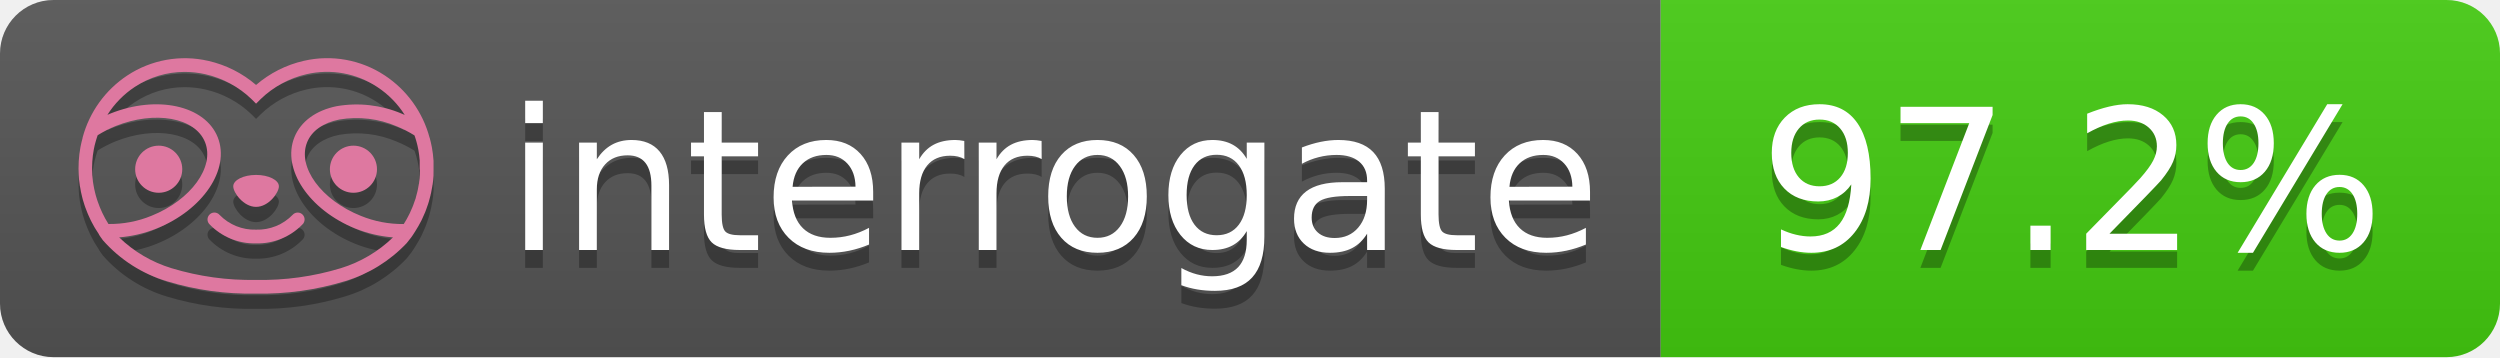
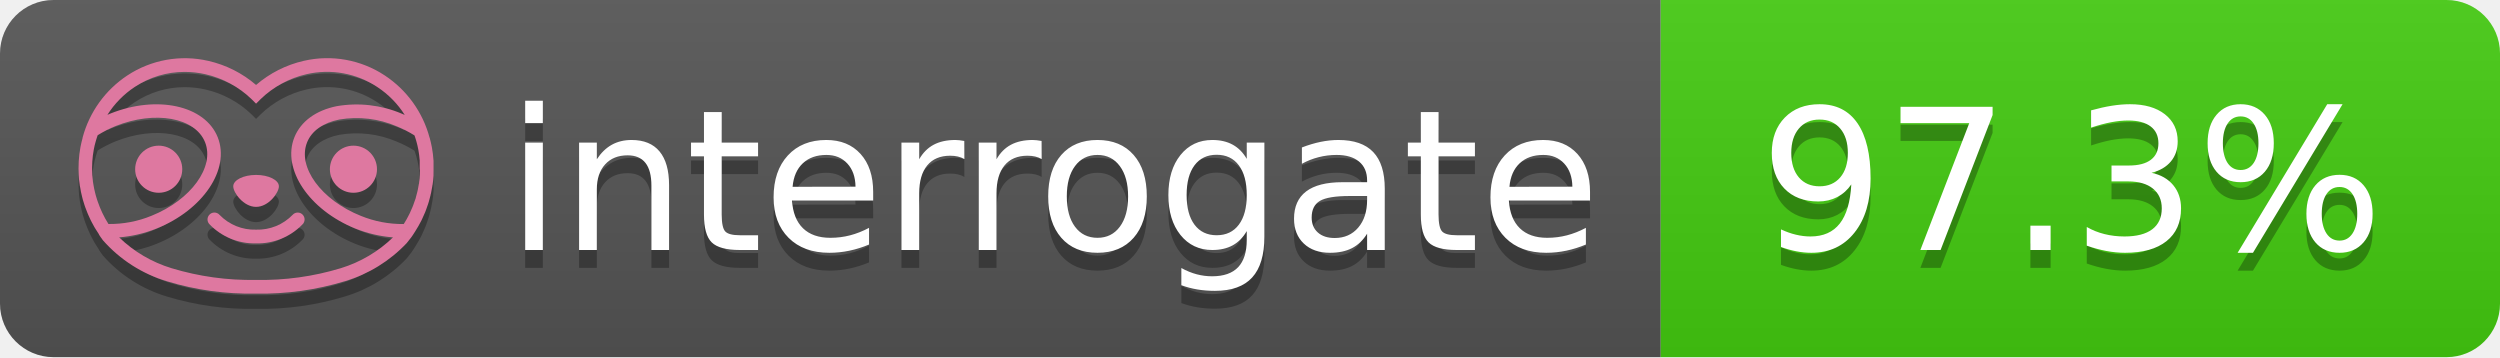
- <svg xmlns="http://www.w3.org/2000/svg" width="140" height="20" role="img" aria-label="interrogate: 97.2%">
+ <svg xmlns="http://www.w3.org/2000/svg" width="140" height="20" role="img" aria-label="interrogate: 97.3%">
  <linearGradient id="s" x2="0" y2="100%">
    <stop offset="0" stop-color="#bbb" stop-opacity=".1" />
    <stop offset="1" stop-opacity=".1" />
  </linearGradient>
  <clipPath id="r">
    <rect width="140" height="20" rx="3" fill="#fff" />
  </clipPath>
  <g clip-path="url(#r)">
    <rect width="93" height="20" fill="#555" />
    <rect x="93" width="47" height="20" fill="#4c1" />
    <rect width="140" height="20" fill="url(#s)" />
  </g>
  <g fill="#fff" text-anchor="middle" font-family="Verdana,Geneva,DejaVu Sans,sans-serif" text-rendering="geometricPrecision" font-size="110">
    <text aria-hidden="true" x="590" y="150" fill="#010101" fill-opacity=".3" transform="scale(.1)" textLength="610">interrogate</text>
    <text x="590" y="140" transform="scale(.1)" fill="#fff" textLength="610">interrogate</text>
-     <text aria-hidden="true" x="1160" y="150" fill="#010101" fill-opacity=".3" transform="scale(.1)" textLength="370">97.2%</text>
-     <text x="1160" y="140" transform="scale(.1)" fill="#fff" textLength="370" data-interrogate="result">97.2%</text>
+     <text aria-hidden="true" x="1160" y="150" fill="#010101" fill-opacity=".3" transform="scale(.1)" textLength="370">97.3%</text>
+     <text x="1160" y="140" transform="scale(.1)" fill="#fff" textLength="370" data-interrogate="result">97.3%</text>
  </g>
  <g id="logo-shadow" transform="matrix(0.854876,0,0,0.854876,-6.73514,1.732)">
    <g transform="matrix(0.299012,0,0,0.299012,9.70229,-6.68582)">
      <path d="M50,64.25C52.76,64.25 55,61.13 55,59.75C55,58.37 52.76,57.25 50,57.25C47.24,57.25 45,58.37 45,59.75C45,61.13 47.24,64.25 50,64.25Z" style="fill:rgb(1,1,1);fill-opacity:0.3;fill-rule:nonzero;" />
    </g>
    <g transform="matrix(0.299012,0,0,0.299012,9.70229,-6.68582)">
      <path d="M88,49.05C86.506,43.475 83.018,38.638 78.2,35.46C72.969,32.002 66.539,30.844 60.43,32.26C56.576,33.145 52.995,34.958 50,37.54C46.998,34.958 43.411,33.149 39.55,32.27C33.441,30.853 27.011,32.011 21.78,35.47C16.97,38.652 13.489,43.489 12,49.06L12,49.13C11.82,49.79 11.66,50.46 11.53,51.13C11.146,53.207 11.021,55.323 11.16,57.43C11.16,58.03 11.26,58.63 11.34,59.23C11.34,59.51 11.43,59.79 11.48,60.07C11.53,60.35 11.58,60.68 11.64,60.98C11.7,61.28 11.8,61.69 11.89,62.05C11.98,62.41 11.99,62.47 12.05,62.68C12.16,63.07 12.28,63.46 12.41,63.84L12.58,64.34C12.72,64.74 12.88,65.14 13.04,65.53L13.23,65.98C13.403,66.373 13.583,66.767 13.77,67.16L13.99,67.59C14.19,67.97 14.39,68.35 14.61,68.73L14.87,69.15C15.1,69.52 15.33,69.89 15.58,70.26L15.58,70.32L15.99,70.93C16.14,71.14 16.29,71.36 16.45,71.57C20.206,75.83 25.086,78.95 30.53,80.57C36.839,82.48 43.41,83.385 50,83.25C56.599,83.374 63.177,82.456 69.49,80.53C74.644,78.978 79.303,76.102 83,72.19C83.34,71.78 83.65,71.35 84,70.92L84.18,70.66L84.33,70.44L84.41,70.32C84.55,70.12 84.67,69.9 84.81,69.7C85.07,69.3 85.32,68.89 85.55,68.48C85.78,68.07 86.02,67.65 86.23,67.22C86.31,67.05 86.39,66.88 86.47,66.7C86.67,66.28 86.85,65.87 87.03,65.44L87.23,64.92C87.397,64.487 87.55,64.05 87.69,63.61L87.85,63.09C87.98,62.64 88.1,62.19 88.21,61.74C88.21,61.57 88.3,61.39 88.33,61.22C88.43,60.75 88.52,60.22 88.6,59.79C88.6,59.64 88.66,59.49 88.68,59.33C88.77,58.71 88.84,58.08 88.88,57.45L88.88,54.17C88.817,53.164 88.693,52.162 88.51,51.17C88.38,50.5 88.23,49.84 88.05,49.17L88,49.05ZM85.89,56.44L85.89,57.23C85.89,57.78 85.79,58.32 85.72,58.86C85.72,59.01 85.72,59.15 85.65,59.3C85.59,59.7 85.51,60.11 85.43,60.51L85.32,60.99C85.23,61.38 85.12,61.77 85.01,62.16C85.01,62.31 84.93,62.46 84.88,62.6C84.74,63.04 84.59,63.47 84.42,63.9L84.27,64.28C84.1,64.71 83.91,65.14 83.71,65.56C83.51,65.98 83.43,66.12 83.28,66.4L83.01,66.91C82.83,67.223 82.643,67.537 82.45,67.85L82.35,68.01C79.121,68.047 75.918,67.434 72.93,66.21C64.27,62.74 59,55.52 61.18,50.11C62.18,47.6 64.7,45.82 68.26,45.11C72.489,44.395 76.835,44.908 80.78,46.59C82.141,47.144 83.453,47.813 84.7,48.59C84.76,48.76 84.82,48.93 84.88,49.1C84.94,49.27 85.05,49.63 85.12,49.9C85.28,50.5 85.44,51.1 85.55,51.73C85.691,52.507 85.792,53.292 85.85,54.08L85.85,55.89C85.85,56.12 85.91,56.25 85.91,56.45L85.89,56.44ZM17.66,68C16.668,66.435 15.869,64.756 15.28,63L15.17,62.68C15.06,62.35 14.96,62.01 14.87,61.68C14.823,61.493 14.777,61.31 14.73,61.13C14.66,60.84 14.59,60.55 14.53,60.27C14.47,59.99 14.43,59.72 14.38,59.44C14.33,59.16 14.3,59 14.27,58.78C14.2,58.27 14.15,57.78 14.11,57.23L14.11,57.03C14.008,55.236 14.122,53.437 14.45,51.67C14.56,51.06 14.71,50.46 14.88,49.87C14.96,49.59 15.04,49.32 15.13,49.05C15.22,48.78 15.24,48.72 15.3,48.55C16.548,47.774 17.859,47.105 19.22,46.55C27.86,43.09 36.65,44.67 38.82,50.08C40.99,55.49 35.73,62.74 27.09,66.2C24.101,67.431 20.893,68.043 17.66,68ZM68.57,77.68C62.554,79.508 56.287,80.376 50,80.25C43.737,80.37 37.495,79.506 31.5,77.69C27.185,76.38 23.243,74.062 20,70.93C22.815,70.706 25.58,70.055 28.2,69C38.37,64.92 44.39,56 41.6,49C38.81,42 28.27,39.72 18.1,43.8L17.43,44.09C18.973,41.648 21.019,39.561 23.43,37.97C26.671,35.824 30.473,34.68 34.36,34.68C35.884,34.681 37.404,34.852 38.89,35.19C42.694,36.049 46.191,37.935 49,40.64L50,41.64L51,40.64C53.797,37.937 57.279,36.049 61.07,35.18C66.402,33.947 72.014,34.968 76.57,38C78.98,39.588 81.026,41.671 82.57,44.11L81.9,43.82C77.409,41.921 72.464,41.355 67.66,42.19C63.08,43.12 59.79,45.54 58.39,49.02C55.6,55.97 61.62,64.94 71.79,69.02C74.414,70.07 77.182,70.714 80,70.93C76.776,74.05 72.859,76.363 68.57,77.68Z" style="fill:rgb(1,1,1);fill-opacity:0.3;fill-rule:nonzero;" />
    </g>
    <g transform="matrix(0.299012,0,0,0.299012,9.70229,-6.68582)">
      <circle cx="71.33" cy="56" r="5.16" style="fill:rgb(1,1,1);fill-opacity:0.3;" />
    </g>
    <g transform="matrix(0.299012,0,0,0.299012,9.70229,-6.68582)">
      <circle cx="28.67" cy="56" r="5.16" style="fill:rgb(1,1,1);fill-opacity:0.3;" />
    </g>
    <g transform="matrix(0.299012,0,0,0.299012,9.70229,-6.68582)">
      <path d="M58,66C55.912,68.161 53.003,69.339 50,69.24C46.997,69.339 44.088,68.161 42,66C41.714,65.677 41.302,65.491 40.87,65.491C40.042,65.491 39.361,66.172 39.361,67C39.361,67.368 39.496,67.724 39.74,68C42.403,70.804 46.134,72.35 50,72.25C53.862,72.347 57.59,70.802 60.25,68C60.495,67.725 60.63,67.369 60.63,67C60.63,66.174 59.951,65.495 59.125,65.495C58.695,65.495 58.285,65.679 58,66Z" style="fill:rgb(1,1,1);fill-opacity:0.3;fill-rule:nonzero;" />
    </g>
  </g>
  <g id="logo-pink" transform="matrix(0.854876,0,0,0.854876,-6.73514,0.877124)">
    <g transform="matrix(0.299012,0,0,0.299012,9.70229,-6.68582)">
      <path d="M50,64.25C52.76,64.25 55,61.13 55,59.75C55,58.37 52.76,57.25 50,57.25C47.24,57.25 45,58.37 45,59.75C45,61.13 47.24,64.25 50,64.25Z" style="fill:rgb(222,120,160);fill-rule:nonzero;" />
    </g>
    <g transform="matrix(0.299012,0,0,0.299012,9.70229,-6.68582)">
      <path d="M88,49.05C86.506,43.475 83.018,38.638 78.2,35.46C72.969,32.002 66.539,30.844 60.43,32.26C56.576,33.145 52.995,34.958 50,37.54C46.998,34.958 43.411,33.149 39.55,32.27C33.441,30.853 27.011,32.011 21.78,35.47C16.97,38.652 13.489,43.489 12,49.06L12,49.13C11.82,49.79 11.66,50.46 11.53,51.13C11.146,53.207 11.021,55.323 11.16,57.43C11.16,58.03 11.26,58.63 11.34,59.23C11.34,59.51 11.43,59.79 11.48,60.07C11.53,60.35 11.58,60.68 11.64,60.98C11.7,61.28 11.8,61.69 11.89,62.05C11.98,62.41 11.99,62.47 12.05,62.68C12.16,63.07 12.28,63.46 12.41,63.84L12.58,64.34C12.72,64.74 12.88,65.14 13.04,65.53L13.23,65.98C13.403,66.373 13.583,66.767 13.77,67.16L13.99,67.59C14.19,67.97 14.39,68.35 14.61,68.73L14.87,69.15C15.1,69.52 15.33,69.89 15.58,70.26L15.58,70.32L15.99,70.93C16.14,71.14 16.29,71.36 16.45,71.57C20.206,75.83 25.086,78.95 30.53,80.57C36.839,82.48 43.41,83.385 50,83.25C56.599,83.374 63.177,82.456 69.49,80.53C74.644,78.978 79.303,76.102 83,72.19C83.34,71.78 83.65,71.35 84,70.92L84.18,70.66L84.33,70.44L84.41,70.32C84.55,70.12 84.67,69.9 84.81,69.7C85.07,69.3 85.32,68.89 85.55,68.48C85.78,68.07 86.02,67.65 86.23,67.22C86.31,67.05 86.39,66.88 86.47,66.7C86.67,66.28 86.85,65.87 87.03,65.44L87.23,64.92C87.397,64.487 87.55,64.05 87.69,63.61L87.85,63.09C87.98,62.64 88.1,62.19 88.21,61.74C88.21,61.57 88.3,61.39 88.33,61.22C88.43,60.75 88.52,60.22 88.6,59.79C88.6,59.64 88.66,59.49 88.68,59.33C88.77,58.71 88.84,58.08 88.88,57.45L88.88,54.17C88.817,53.164 88.693,52.162 88.51,51.17C88.38,50.5 88.23,49.84 88.05,49.17L88,49.05ZM85.89,56.44L85.89,57.23C85.89,57.78 85.79,58.32 85.72,58.86C85.72,59.01 85.72,59.15 85.65,59.3C85.59,59.7 85.51,60.11 85.43,60.51L85.32,60.99C85.23,61.38 85.12,61.77 85.01,62.16C85.01,62.31 84.93,62.46 84.88,62.6C84.74,63.04 84.59,63.47 84.42,63.9L84.27,64.28C84.1,64.71 83.91,65.14 83.71,65.56C83.51,65.98 83.43,66.12 83.28,66.4L83.01,66.91C82.83,67.223 82.643,67.537 82.45,67.85L82.35,68.01C79.121,68.047 75.918,67.434 72.93,66.21C64.27,62.74 59,55.52 61.18,50.11C62.18,47.6 64.7,45.82 68.26,45.11C72.489,44.395 76.835,44.908 80.78,46.59C82.141,47.144 83.453,47.813 84.7,48.59C84.76,48.76 84.82,48.93 84.88,49.1C84.94,49.27 85.05,49.63 85.12,49.9C85.28,50.5 85.44,51.1 85.55,51.73C85.691,52.507 85.792,53.292 85.85,54.08L85.85,55.89C85.85,56.12 85.91,56.25 85.91,56.45L85.89,56.44ZM17.66,68C16.668,66.435 15.869,64.756 15.28,63L15.17,62.68C15.06,62.35 14.96,62.01 14.87,61.68C14.823,61.493 14.777,61.31 14.73,61.13C14.66,60.84 14.59,60.55 14.53,60.27C14.47,59.99 14.43,59.72 14.38,59.44C14.33,59.16 14.3,59 14.27,58.78C14.2,58.27 14.15,57.78 14.11,57.23L14.11,57.03C14.008,55.236 14.122,53.437 14.45,51.67C14.56,51.06 14.71,50.46 14.88,49.87C14.96,49.59 15.04,49.32 15.13,49.05C15.22,48.78 15.24,48.72 15.3,48.55C16.548,47.774 17.859,47.105 19.22,46.55C27.86,43.09 36.65,44.67 38.82,50.08C40.99,55.49 35.73,62.74 27.09,66.2C24.101,67.431 20.893,68.043 17.66,68ZM68.57,77.68C62.554,79.508 56.287,80.376 50,80.25C43.737,80.37 37.495,79.506 31.5,77.69C27.185,76.38 23.243,74.062 20,70.93C22.815,70.706 25.58,70.055 28.2,69C38.37,64.92 44.39,56 41.6,49C38.81,42 28.27,39.72 18.1,43.8L17.43,44.09C18.973,41.648 21.019,39.561 23.43,37.97C26.671,35.824 30.473,34.68 34.36,34.68C35.884,34.681 37.404,34.852 38.89,35.19C42.694,36.049 46.191,37.935 49,40.64L50,41.64L51,40.64C53.797,37.937 57.279,36.049 61.07,35.18C66.402,33.947 72.014,34.968 76.57,38C78.98,39.588 81.026,41.671 82.57,44.11L81.9,43.82C77.409,41.921 72.464,41.355 67.66,42.19C63.08,43.12 59.79,45.54 58.39,49.02C55.6,55.97 61.62,64.94 71.79,69.02C74.414,70.07 77.182,70.714 80,70.93C76.776,74.05 72.859,76.363 68.57,77.68Z" style="fill:rgb(222,120,160);fill-rule:nonzero;" />
    </g>
    <g transform="matrix(0.299012,0,0,0.299012,9.70229,-6.68582)">
      <circle cx="71.33" cy="56" r="5.16" style="fill:rgb(222,120,160);" />
    </g>
    <g transform="matrix(0.299012,0,0,0.299012,9.70229,-6.68582)">
      <circle cx="28.67" cy="56" r="5.16" style="fill:rgb(222,120,160);" />
    </g>
    <g transform="matrix(0.299012,0,0,0.299012,9.70229,-6.68582)">
      <path d="M58,66C55.912,68.161 53.003,69.339 50,69.24C46.997,69.339 44.088,68.161 42,66C41.714,65.677 41.302,65.491 40.87,65.491C40.042,65.491 39.361,66.172 39.361,67C39.361,67.368 39.496,67.724 39.74,68C42.403,70.804 46.134,72.35 50,72.25C53.862,72.347 57.59,70.802 60.25,68C60.495,67.725 60.63,67.369 60.63,67C60.63,66.174 59.951,65.495 59.125,65.495C58.695,65.495 58.285,65.679 58,66Z" style="fill:rgb(222,120,160);fill-rule:nonzero;" />
    </g>
  </g>
</svg>
